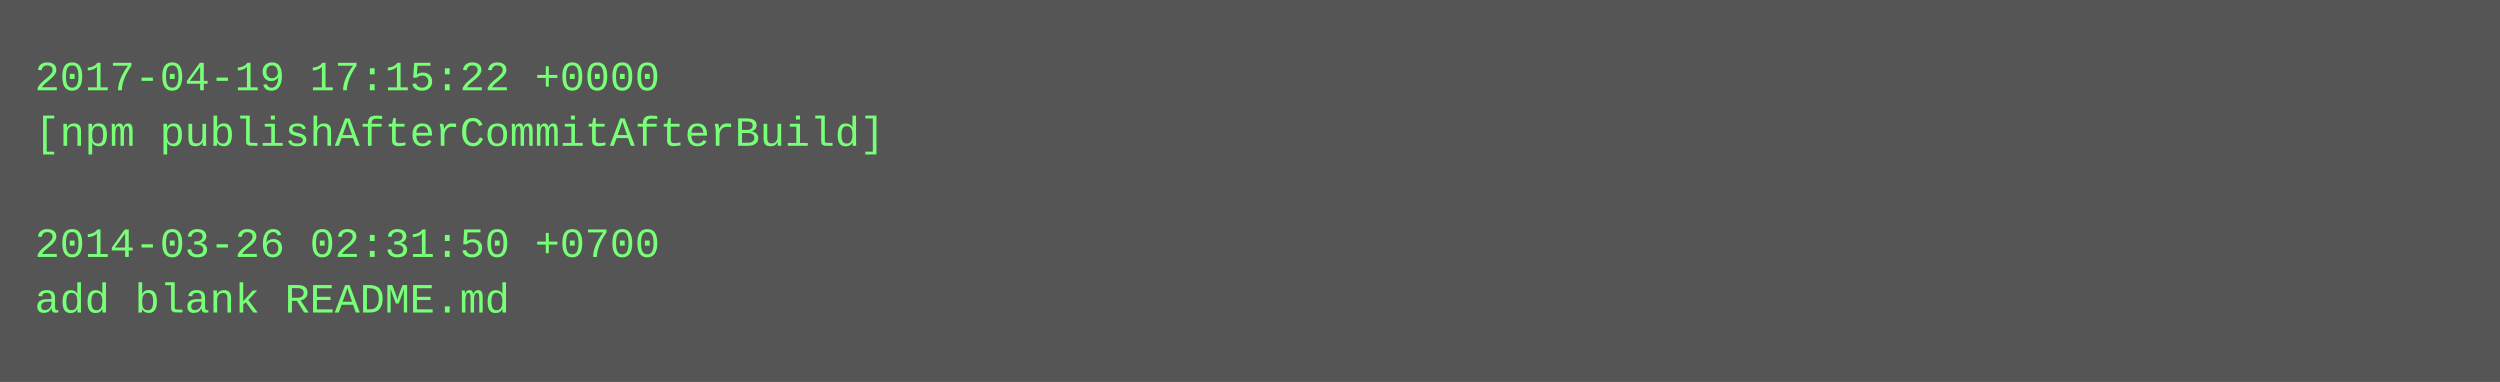
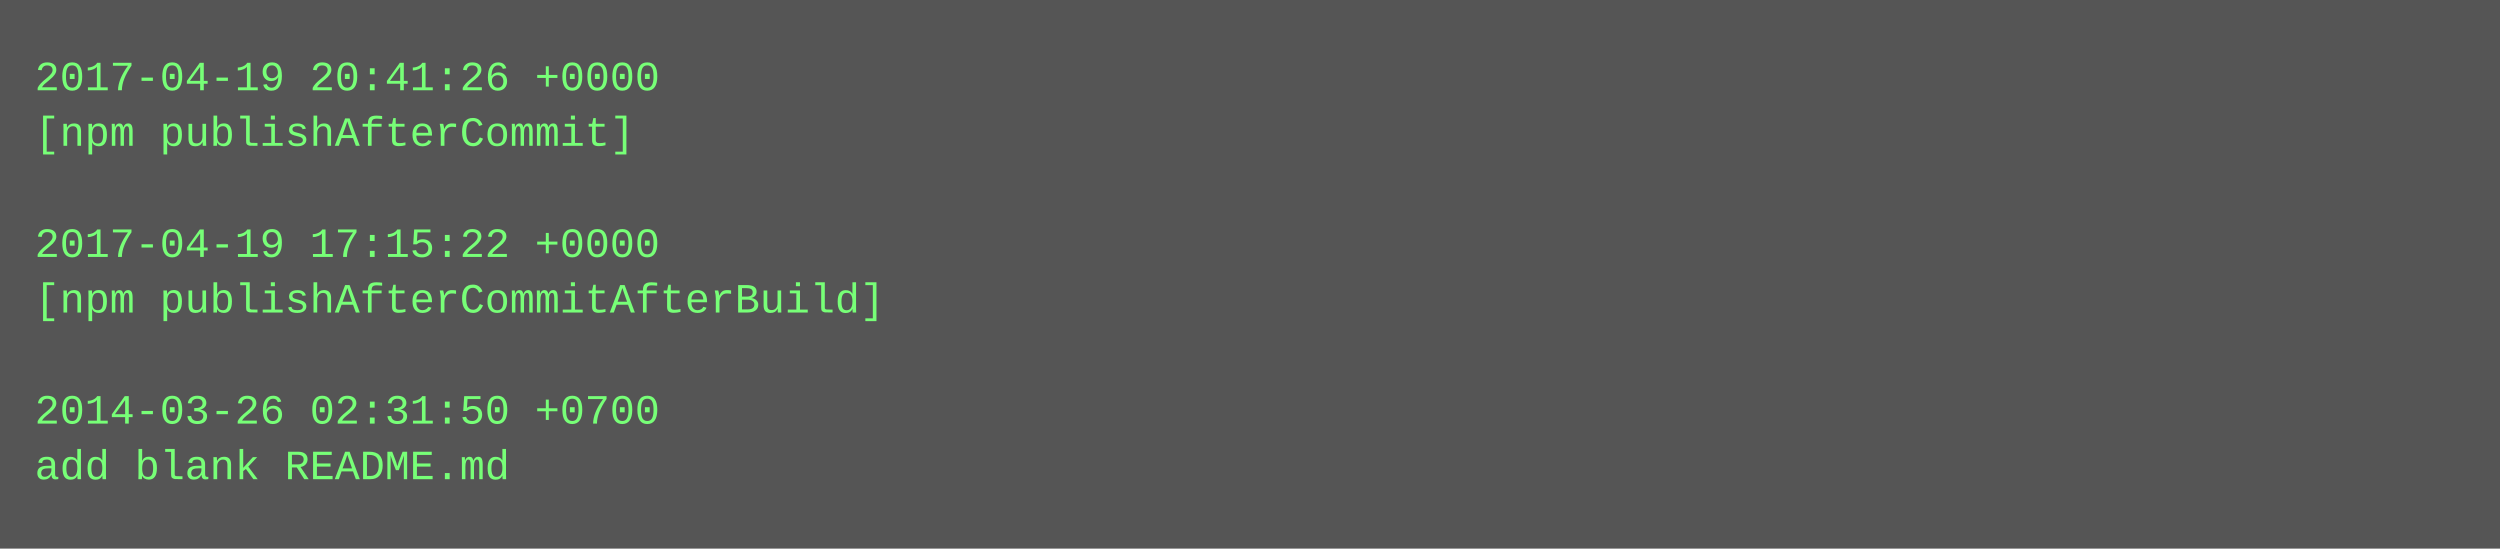
- <svg xmlns="http://www.w3.org/2000/svg" height="110" width="720">
-   <rect height="110" fill="#555" width="720" />
+ <svg xmlns="http://www.w3.org/2000/svg" height="158" width="720">
+   <rect height="158" fill="#555" width="720" />
  <text fill="#7f7" font-family="Courier New" font-size="12" xml:space="preserve">
-     <tspan x="10" y="26">2017-04-19 17:15:22 +0000</tspan>
-     <tspan x="10" y="42">[npm publishAfterCommitAfterBuild]</tspan>
+     <tspan x="10" y="26">2017-04-19 20:41:26 +0000</tspan>
+     <tspan x="10" y="42">[npm publishAfterCommit]</tspan>
    <tspan x="10" y="58" />
-     <tspan x="10" y="74">2014-03-26 02:31:50 +0700</tspan>
-     <tspan x="10" y="90">add blank README.md</tspan>
+     <tspan x="10" y="74">2017-04-19 17:15:22 +0000</tspan>
+     <tspan x="10" y="90">[npm publishAfterCommitAfterBuild]</tspan>
+     <tspan x="10" y="106" />
+     <tspan x="10" y="122">2014-03-26 02:31:50 +0700</tspan>
+     <tspan x="10" y="138">add blank README.md</tspan>
  </text>
</svg>
